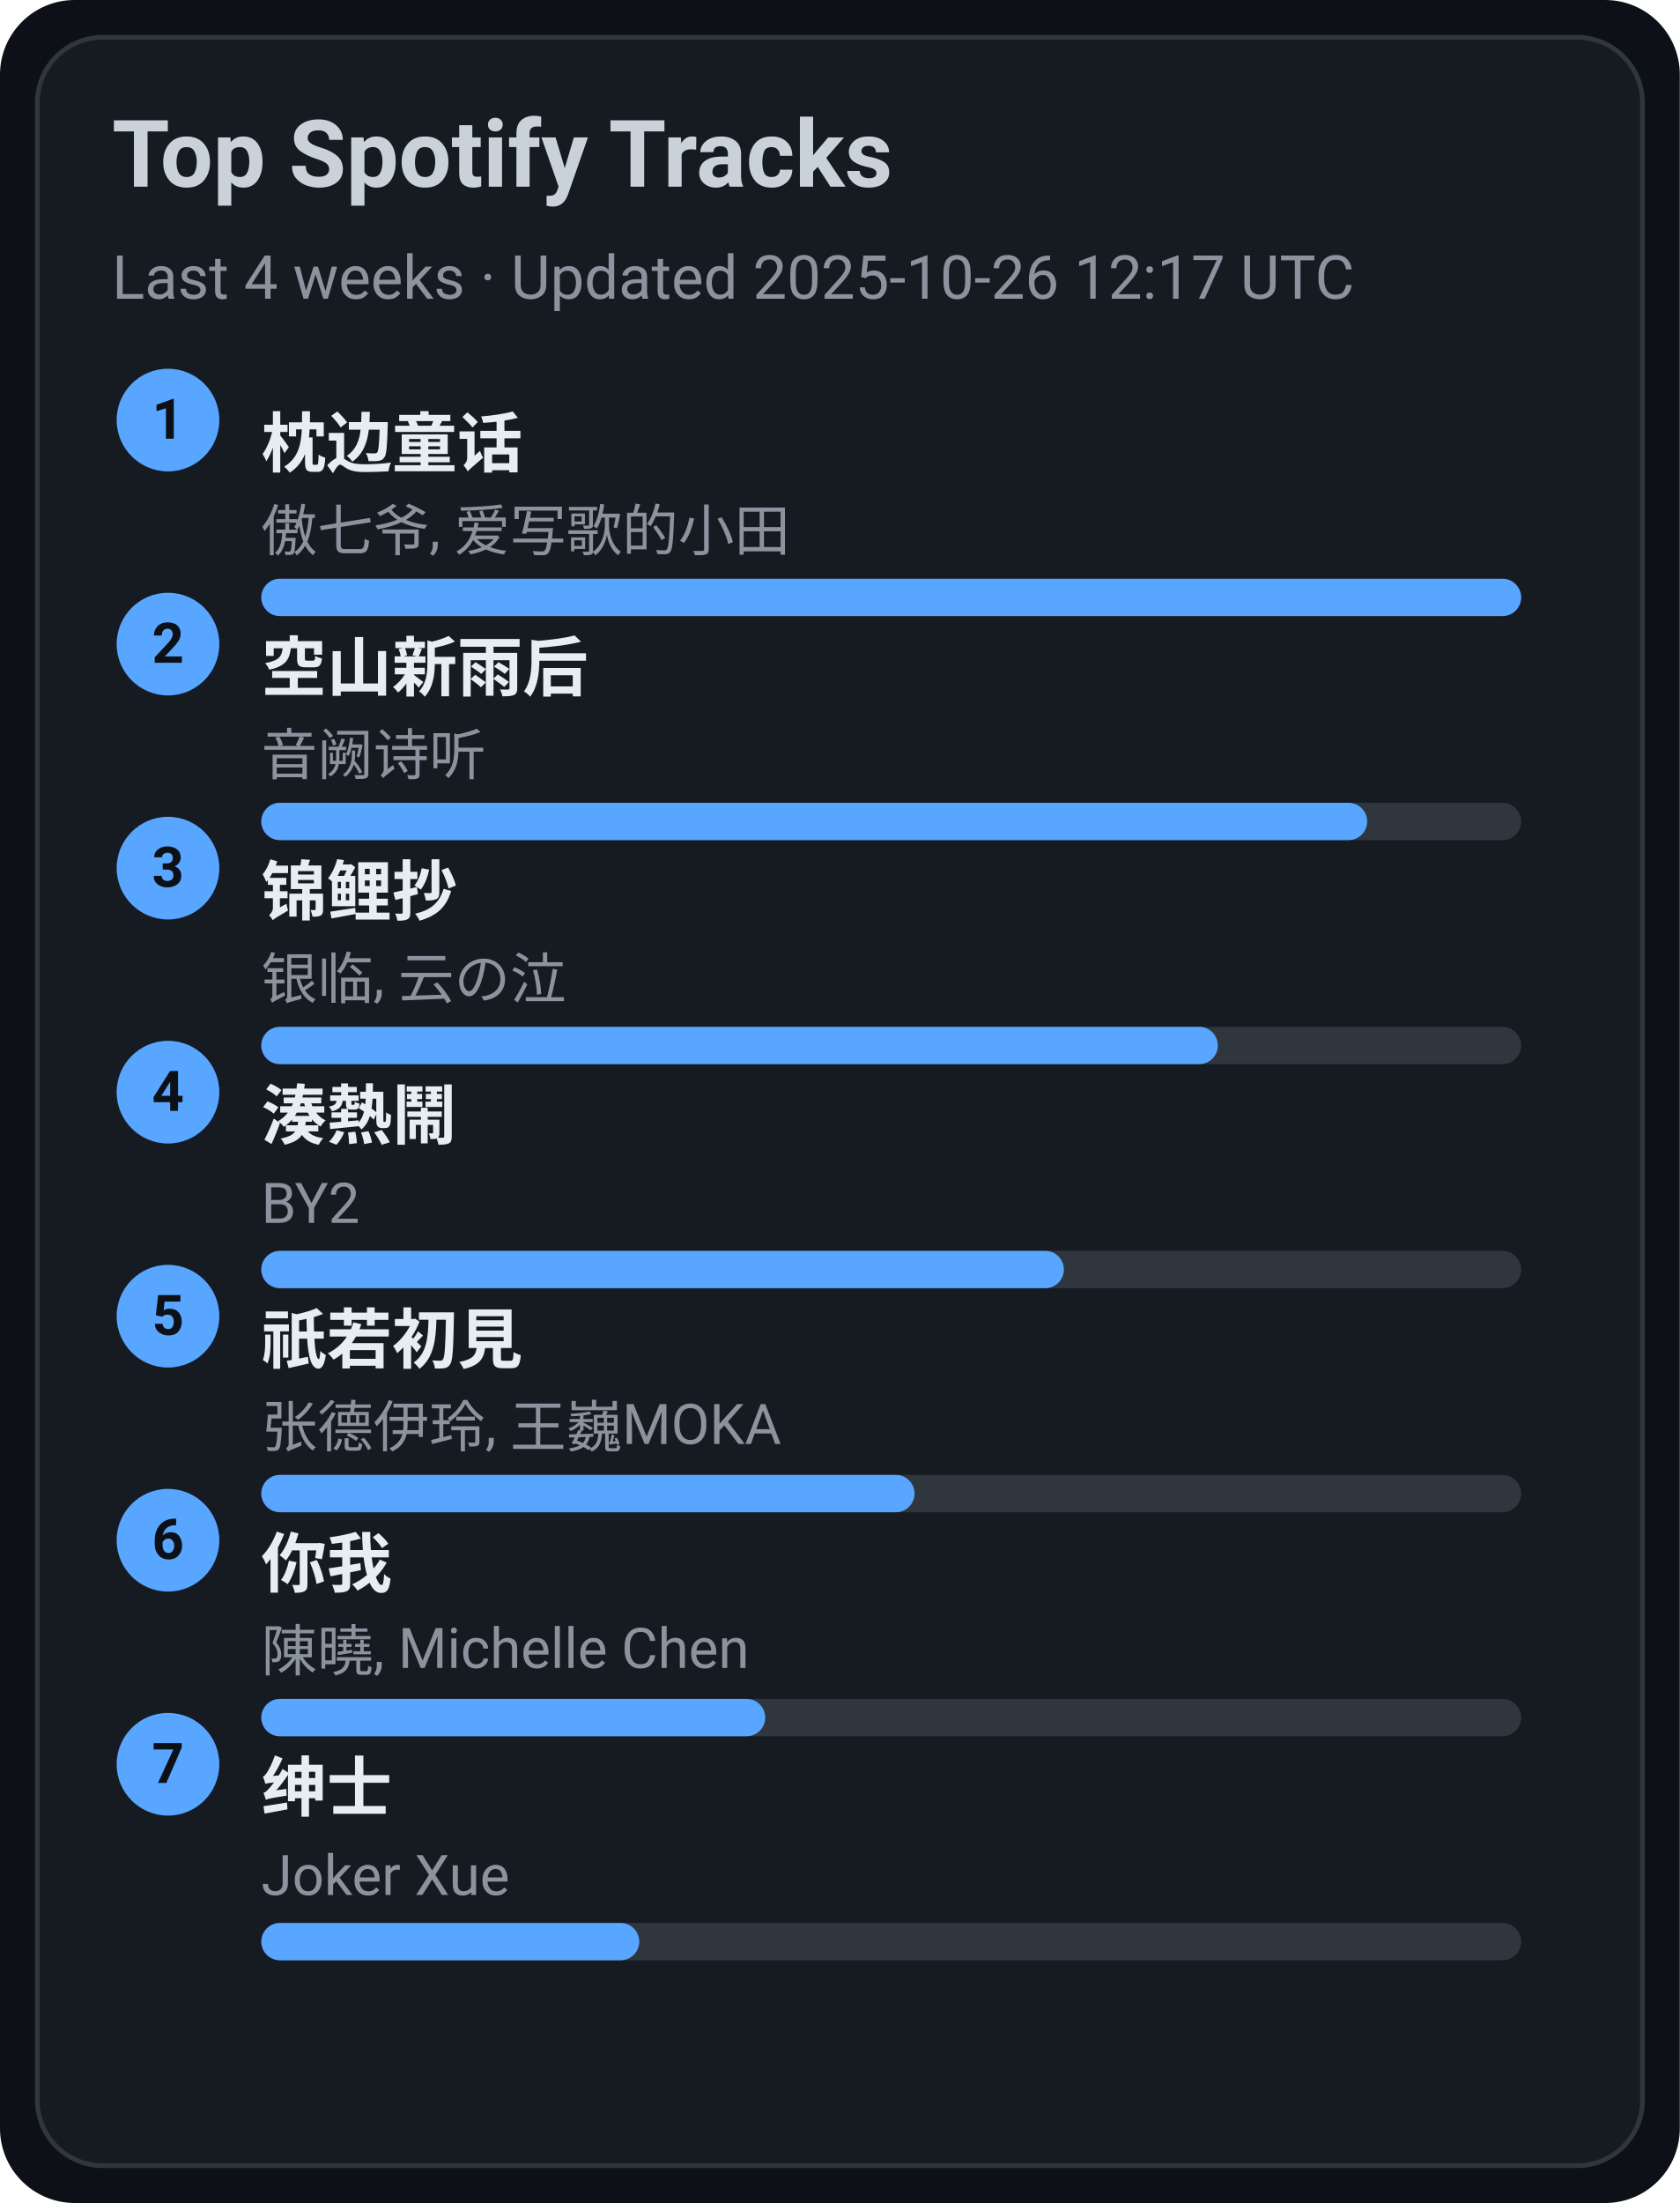
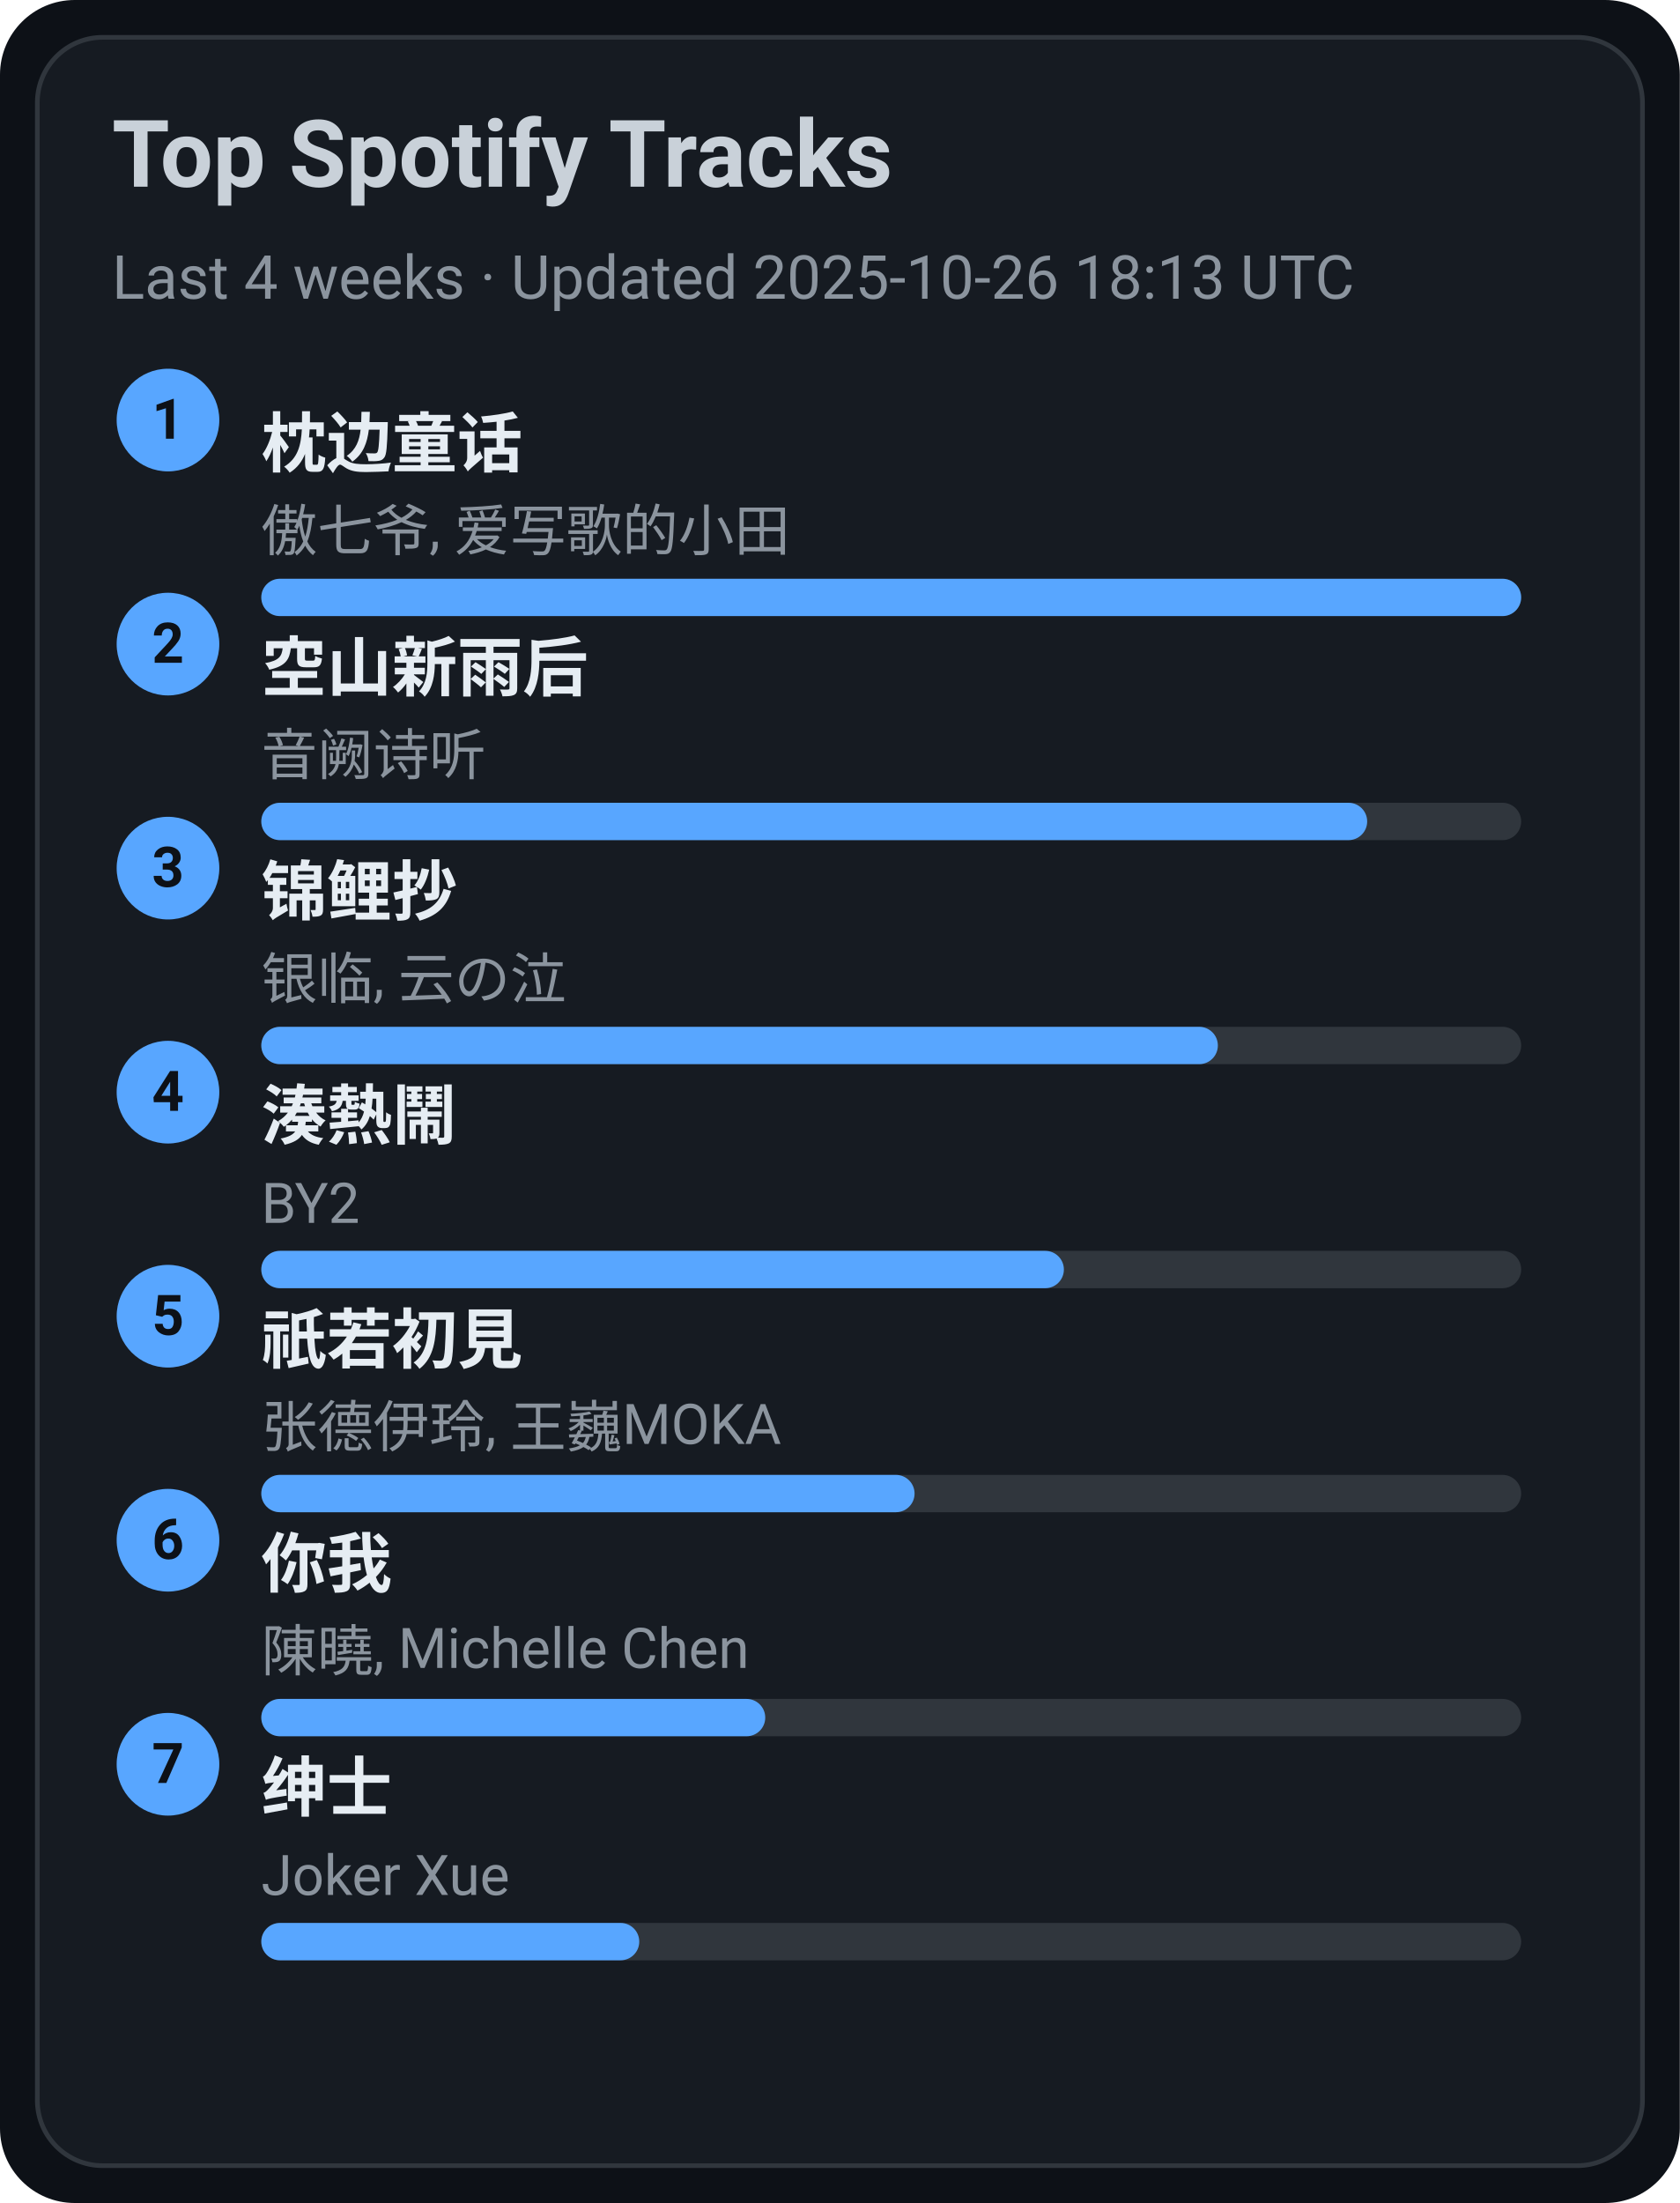
<svg xmlns="http://www.w3.org/2000/svg" width="360" height="472" viewBox="0 0 360 472">
  <style>text{font-family:-apple-system,BlinkMacSystemFont,Segoe UI,Roboto,Ubuntu,Helvetica Neue,Arial,Noto Sans,sans-serif}</style>
  <rect width="360" height="472" rx="16" fill="#0d1117" />
  <rect x="8" y="8" width="344" height="456" rx="14" fill="#161b22" stroke="#30363d" />
  <text x="24" y="40" font-size="20" fill="#c9d1d9" font-weight="600">Top Spotify Tracks</text>
-   <text x="24" y="64" font-size="13" fill="#8b949e">Last 4 weeks · Updated 2025-10-26 12:17 UTC</text>
+   <text x="24" y="64" font-size="13" fill="#8b949e">Last 4 weeks · Updated 2025-10-26 18:13 UTC</text>
  <circle cx="36" cy="90" r="11" fill="#58a6ff" />
  <text x="36" y="94" text-anchor="middle" font-size="12" fill="#0d1117" font-weight="700">1</text>
  <a href="https://open.spotify.com/track/3I8tlHNA9NM8dL0B23xGIY" target="_blank" rel="noopener noreferrer">
    <text x="56" y="100" font-size="14" fill="#e6edf3" font-weight="600">枕边童话</text>
  </a>
  <text x="56" y="118" font-size="12" fill="#8b949e">傲七爷, 爱写歌的小田</text>
  <rect x="56" y="124" width="270" height="8" rx="4" fill="#30363d" />
  <rect x="56" y="124" width="270" height="8" rx="4" fill="#58a6ff" />
  <circle cx="36" cy="138" r="11" fill="#58a6ff" />
  <text x="36" y="142" text-anchor="middle" font-size="12" fill="#0d1117" font-weight="700">2</text>
  <a href="https://open.spotify.com/track/7c1D58U8AIVOGlYzh5U6sk" target="_blank" rel="noopener noreferrer">
    <text x="56" y="148" font-size="14" fill="#e6edf3" font-weight="600">空山新雨后</text>
  </a>
  <text x="56" y="166" font-size="12" fill="#8b949e">音阙诗听</text>
  <rect x="56" y="172" width="270" height="8" rx="4" fill="#30363d" />
  <rect x="56" y="172" width="237" height="8" rx="4" fill="#58a6ff" />
  <circle cx="36" cy="186" r="11" fill="#58a6ff" />
  <text x="36" y="190" text-anchor="middle" font-size="12" fill="#0d1117" font-weight="700">3</text>
  <a href="https://open.spotify.com/track/1KBIv1xAf0VhKsHrZaTVKu" target="_blank" rel="noopener noreferrer">
    <text x="56" y="196" font-size="14" fill="#e6edf3" font-weight="600">锦鲤抄</text>
  </a>
  <text x="56" y="214" font-size="12" fill="#8b949e">银临, 云の泣</text>
  <rect x="56" y="220" width="270" height="8" rx="4" fill="#30363d" />
  <rect x="56" y="220" width="205" height="8" rx="4" fill="#58a6ff" />
  <circle cx="36" cy="234" r="11" fill="#58a6ff" />
  <text x="36" y="238" text-anchor="middle" font-size="12" fill="#0d1117" font-weight="700">4</text>
  <a href="https://open.spotify.com/track/2Qhxww2DKuv7gfvZkkR0wa" target="_blank" rel="noopener noreferrer">
    <text x="56" y="244" font-size="14" fill="#e6edf3" font-weight="600">湊熱鬧</text>
  </a>
  <text x="56" y="262" font-size="12" fill="#8b949e">BY2</text>
  <rect x="56" y="268" width="270" height="8" rx="4" fill="#30363d" />
  <rect x="56" y="268" width="172" height="8" rx="4" fill="#58a6ff" />
  <circle cx="36" cy="282" r="11" fill="#58a6ff" />
  <text x="36" y="286" text-anchor="middle" font-size="12" fill="#0d1117" font-weight="700">5</text>
  <a href="https://open.spotify.com/track/5X4U0jJr9H4oOoXTpiVkyA" target="_blank" rel="noopener noreferrer">
    <text x="56" y="292" font-size="14" fill="#e6edf3" font-weight="600">祇若初見</text>
  </a>
  <text x="56" y="310" font-size="12" fill="#8b949e">张德伊玲, 王巍MOKA</text>
  <rect x="56" y="316" width="270" height="8" rx="4" fill="#30363d" />
  <rect x="56" y="316" width="140" height="8" rx="4" fill="#58a6ff" />
  <circle cx="36" cy="330" r="11" fill="#58a6ff" />
  <text x="36" y="334" text-anchor="middle" font-size="12" fill="#0d1117" font-weight="700">6</text>
  <a href="https://open.spotify.com/track/0YXeimRwlOEUAzrxNHkgRO" target="_blank" rel="noopener noreferrer">
    <text x="56" y="340" font-size="14" fill="#e6edf3" font-weight="600">你我</text>
  </a>
  <text x="56" y="358" font-size="12" fill="#8b949e">陳曉, Michelle Chen</text>
  <rect x="56" y="364" width="270" height="8" rx="4" fill="#30363d" />
  <rect x="56" y="364" width="108" height="8" rx="4" fill="#58a6ff" />
  <circle cx="36" cy="378" r="11" fill="#58a6ff" />
  <text x="36" y="382" text-anchor="middle" font-size="12" fill="#0d1117" font-weight="700">7</text>
  <a href="https://open.spotify.com/track/42XCQK9m1qify1wqB8kNJz" target="_blank" rel="noopener noreferrer">
    <text x="56" y="388" font-size="14" fill="#e6edf3" font-weight="600">绅士</text>
  </a>
  <text x="56" y="406" font-size="12" fill="#8b949e">Joker Xue</text>
  <rect x="56" y="412" width="270" height="8" rx="4" fill="#30363d" />
  <rect x="56" y="412" width="81" height="8" rx="4" fill="#58a6ff" />
</svg>
